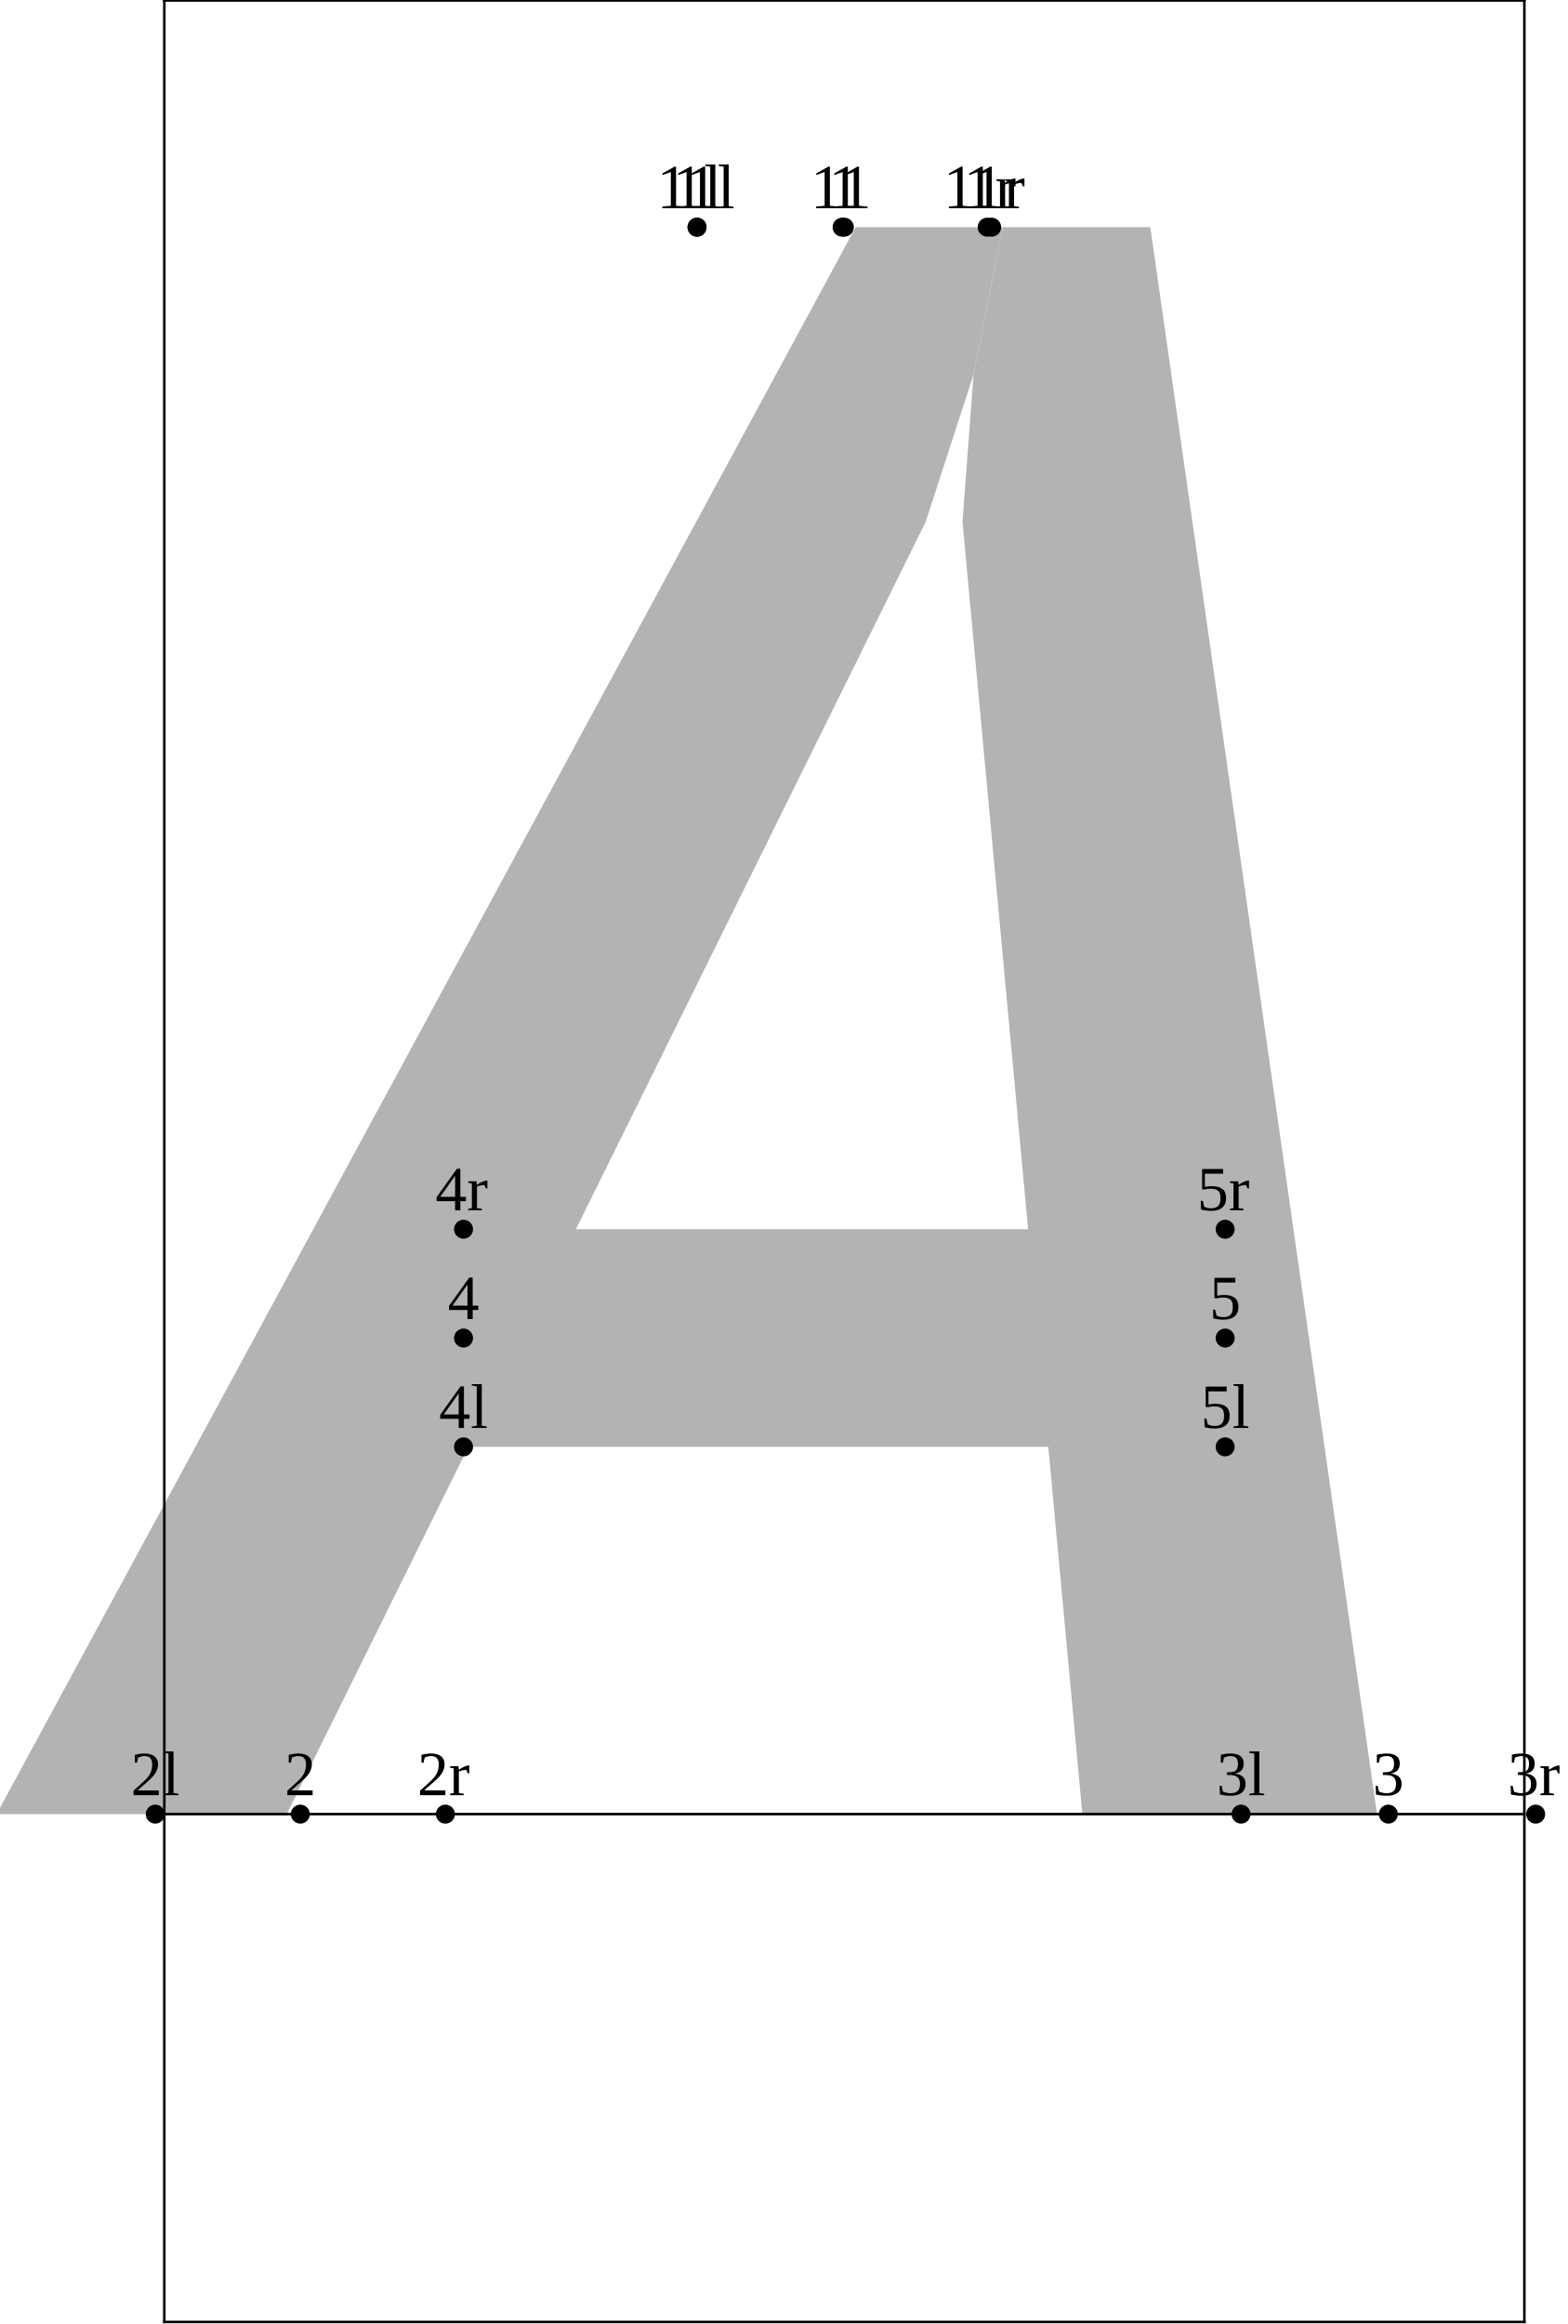
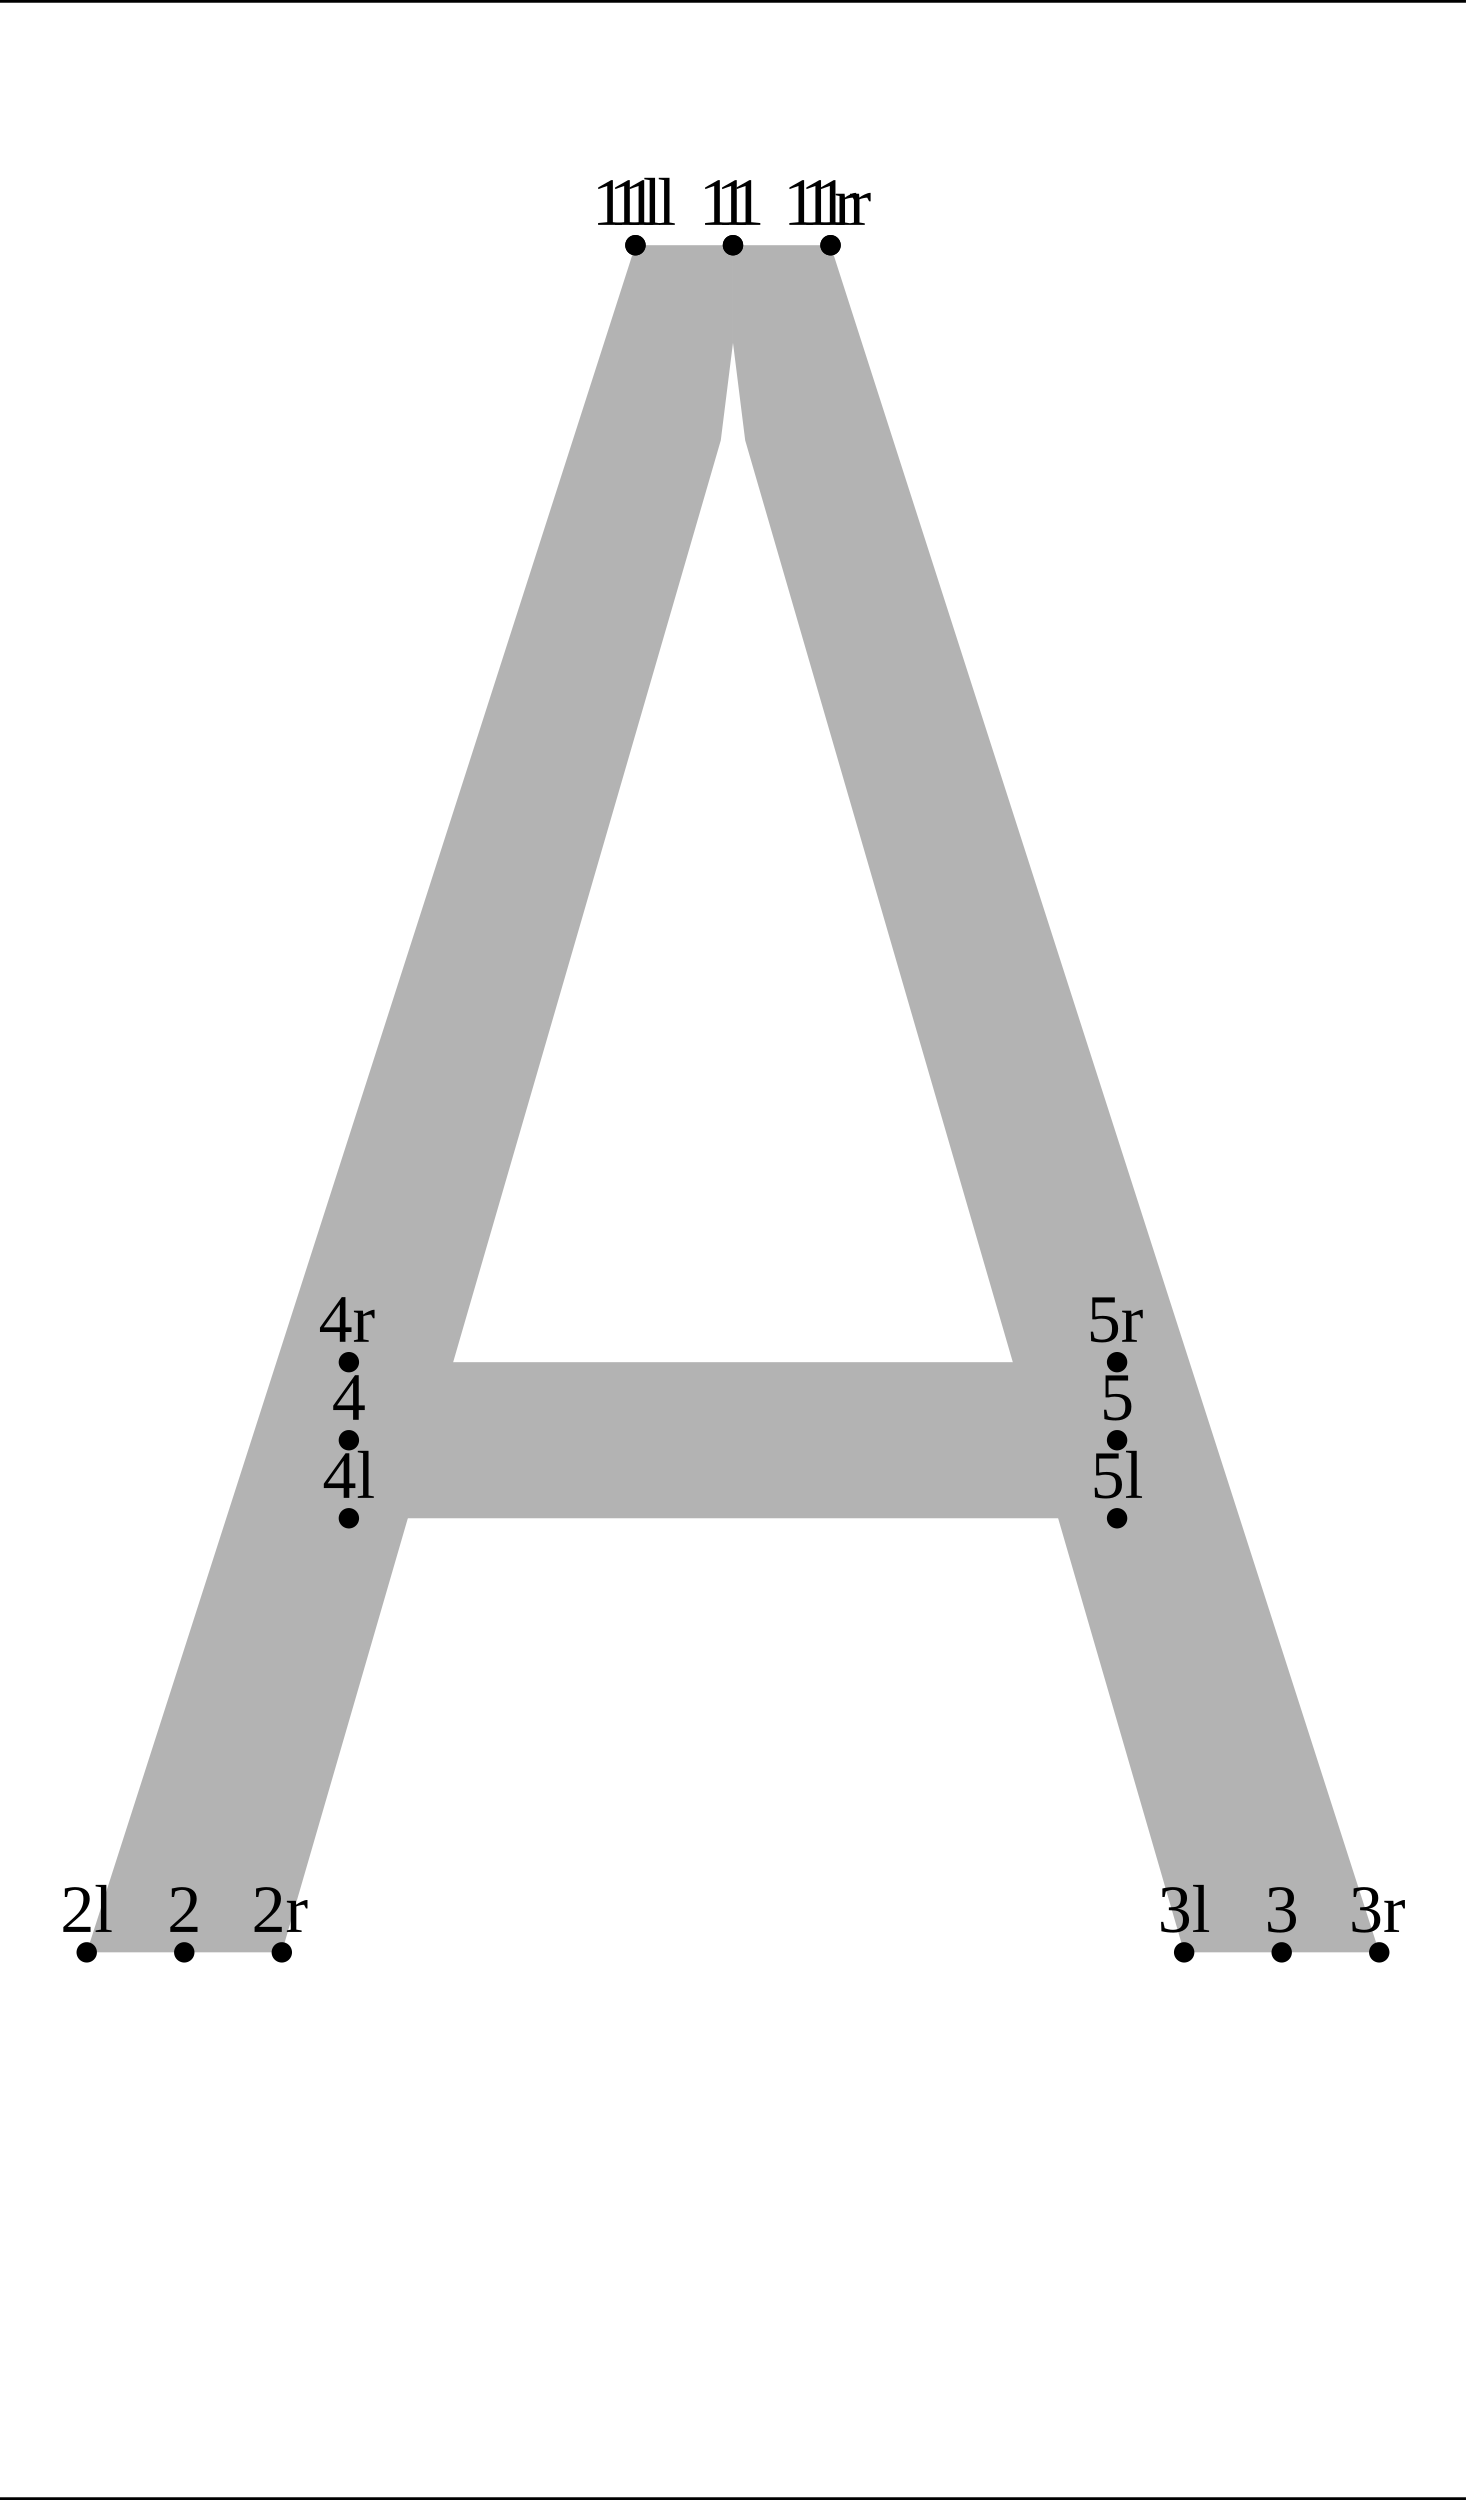
- <svg xmlns="http://www.w3.org/2000/svg" version="1.1" width="247.964" height="367.662" viewBox="0 0 247.964 367.662">
-   <path d="M158.702 35.942L182.01 35.942L217.876 287L171.26 287L152.292 82.558L154.04 59.25L158.702 35.942Z" style="fill: rgb(70%,70%,70%);stroke: none;" />
-   <path d="M135.394 35.942L-0.54 287L45.367 287L146.465 82.558L154.04 59.25L158.702 35.942Z" style="fill: rgb(70%,70%,70%);stroke: none;" />
-   <path d="M66.743 194.466L187.251 194.466L180.365 228.897L59.857 228.897Z" style="fill: rgb(70%,70%,70%);stroke: none;" />
-   <g transform="translate(106.4138 32.94206)" style="fill: rgb(0%,0%,0%);">
+ <svg xmlns="http://www.w3.org/2000/svg" version="1.1" width="215.593" height="367.662" viewBox="0 0 215.593 367.662">
+   <path d="M107.796 36.065L122.142 36.065L202.84 287.123L174.147 287.123L109.59 64.758L107.796 50.412L107.796 36.065Z" style="fill: rgb(70%,70%,70%);stroke: none;" />
+   <path d="M93.45 36.065L12.753 287.123L41.445 287.123L106.003 64.758L107.796 50.412L107.796 36.065Z" style="fill: rgb(70%,70%,70%);stroke: none;" />
+   <path d="M51.308 200.328L164.284 200.328L164.284 223.282L51.308 223.282Z" style="fill: rgb(70%,70%,70%);stroke: none;" />
+   <g transform="translate(89.57565 33.06541)" style="fill: rgb(0%,0%,0%);">
    <text font-size="9.963">1l</text>
  </g>
-   <path d="M110.288 35.942l0 0" style="stroke:rgb(0%,0%,0%); stroke-width: 3;stroke-linecap: round;stroke-linejoin: round;stroke-miterlimit: 10;fill: none;" />
-   <g transform="translate(20.69069 284)" style="fill: rgb(0%,0%,0%);">
+   <path d="M93.45 36.065l0 0" style="stroke:rgb(0%,0%,0%); stroke-width: 3;stroke-linecap: round;stroke-linejoin: round;stroke-miterlimit: 10;fill: none;" />
+   <g transform="translate(8.878448 284.1234)" style="fill: rgb(0%,0%,0%);">
    <text font-size="9.963">2l</text>
  </g>
-   <path d="M24.565 287l0 0" style="stroke:rgb(0%,0%,0%); stroke-width: 3;stroke-linecap: round;stroke-linejoin: round;stroke-miterlimit: 10;fill: none;" />
-   <g transform="translate(192.4911 284)" style="fill: rgb(0%,0%,0%);">
+   <path d="M12.753 287.123l0 0" style="stroke:rgb(0%,0%,0%); stroke-width: 3;stroke-linecap: round;stroke-linejoin: round;stroke-miterlimit: 10;fill: none;" />
+   <g transform="translate(170.2729 284.1234)" style="fill: rgb(0%,0%,0%);">
    <text font-size="9.963">3l</text>
  </g>
-   <path d="M196.366 287l0 0" style="stroke:rgb(0%,0%,0%); stroke-width: 3;stroke-linecap: round;stroke-linejoin: round;stroke-miterlimit: 10;fill: none;" />
-   <g transform="translate(69.468 225.8974)" style="fill: rgb(0%,0%,0%);">
+   <path d="M174.147 287.123l0 0" style="stroke:rgb(0%,0%,0%); stroke-width: 3;stroke-linecap: round;stroke-linejoin: round;stroke-miterlimit: 10;fill: none;" />
+   <g transform="translate(47.43407 220.2821)" style="fill: rgb(0%,0%,0%);">
    <text font-size="9.963">4l</text>
  </g>
-   <path d="M73.342 228.897l0 0" style="stroke:rgb(0%,0%,0%); stroke-width: 3;stroke-linecap: round;stroke-linejoin: round;stroke-miterlimit: 10;fill: none;" />
-   <g transform="translate(189.9757 225.8974)" style="fill: rgb(0%,0%,0%);">
+   <path d="M51.308 223.282l0 0" style="stroke:rgb(0%,0%,0%); stroke-width: 3;stroke-linecap: round;stroke-linejoin: round;stroke-miterlimit: 10;fill: none;" />
+   <g transform="translate(160.4097 220.2821)" style="fill: rgb(0%,0%,0%);">
    <text font-size="9.963">5l</text>
  </g>
-   <path d="M193.85 228.897l0 0" style="stroke:rgb(0%,0%,0%); stroke-width: 3;stroke-linecap: round;stroke-linejoin: round;stroke-miterlimit: 10;fill: none;" />
-   <g transform="translate(103.9231 32.94206)" style="fill: rgb(0%,0%,0%);">
+   <path d="M164.284 223.282l0 0" style="stroke:rgb(0%,0%,0%); stroke-width: 3;stroke-linecap: round;stroke-linejoin: round;stroke-miterlimit: 10;fill: none;" />
+   <g transform="translate(87.08498 33.06541)" style="fill: rgb(0%,0%,0%);">
    <text font-size="9.963">11l</text>
  </g>
-   <path d="M110.288 35.942l0 0" style="stroke:rgb(0%,0%,0%); stroke-width: 3;stroke-linecap: round;stroke-linejoin: round;stroke-miterlimit: 10;fill: none;" />
-   <g transform="translate(131.1056 32.94206)" style="fill: rgb(0%,0%,0%);">
+   <path d="M93.45 36.065l0 0" style="stroke:rgb(0%,0%,0%); stroke-width: 3;stroke-linecap: round;stroke-linejoin: round;stroke-miterlimit: 10;fill: none;" />
+   <g transform="translate(105.3056 33.06541)" style="fill: rgb(0%,0%,0%);">
    <text font-size="9.963">1</text>
  </g>
-   <path d="M133.596 35.942l0 0" style="stroke:rgb(0%,0%,0%); stroke-width: 3;stroke-linecap: round;stroke-linejoin: round;stroke-miterlimit: 10;fill: none;" />
-   <g transform="translate(45.02824 284)" style="fill: rgb(0%,0%,0%);">
+   <path d="M107.796 36.065l0 0" style="stroke:rgb(0%,0%,0%); stroke-width: 3;stroke-linecap: round;stroke-linejoin: round;stroke-miterlimit: 10;fill: none;" />
+   <g transform="translate(24.60837 284.1234)" style="fill: rgb(0%,0%,0%);">
    <text font-size="9.963">2</text>
  </g>
-   <path d="M47.519 287l0 0" style="stroke:rgb(0%,0%,0%); stroke-width: 3;stroke-linecap: round;stroke-linejoin: round;stroke-miterlimit: 10;fill: none;" />
-   <g transform="translate(217.1829 284)" style="fill: rgb(0%,0%,0%);">
+   <path d="M27.099 287.123l0 0" style="stroke:rgb(0%,0%,0%); stroke-width: 3;stroke-linecap: round;stroke-linejoin: round;stroke-miterlimit: 10;fill: none;" />
+   <g transform="translate(186.0028 284.1234)" style="fill: rgb(0%,0%,0%);">
    <text font-size="9.963">3</text>
  </g>
-   <path d="M219.674 287l0 0" style="stroke:rgb(0%,0%,0%); stroke-width: 3;stroke-linecap: round;stroke-linejoin: round;stroke-miterlimit: 10;fill: none;" />
-   <g transform="translate(70.8517 208.6819)" style="fill: rgb(0%,0%,0%);">
+   <path d="M188.493 287.123l0 0" style="stroke:rgb(0%,0%,0%); stroke-width: 3;stroke-linecap: round;stroke-linejoin: round;stroke-miterlimit: 10;fill: none;" />
+   <g transform="translate(48.81778 208.8052)" style="fill: rgb(0%,0%,0%);">
    <text font-size="9.963">4</text>
  </g>
-   <path d="M73.342 211.682l0 0" style="stroke:rgb(0%,0%,0%); stroke-width: 3;stroke-linecap: round;stroke-linejoin: round;stroke-miterlimit: 10;fill: none;" />
-   <g transform="translate(191.3595 208.6819)" style="fill: rgb(0%,0%,0%);">
+   <path d="M51.308 211.805l0 0" style="stroke:rgb(0%,0%,0%); stroke-width: 3;stroke-linecap: round;stroke-linejoin: round;stroke-miterlimit: 10;fill: none;" />
+   <g transform="translate(161.7934 208.8052)" style="fill: rgb(0%,0%,0%);">
    <text font-size="9.963">5</text>
  </g>
-   <path d="M193.85 211.682l0 0" style="stroke:rgb(0%,0%,0%); stroke-width: 3;stroke-linecap: round;stroke-linejoin: round;stroke-miterlimit: 10;fill: none;" />
-   <g transform="translate(128.2607 32.94206)" style="fill: rgb(0%,0%,0%);">
+   <path d="M164.284 211.805l0 0" style="stroke:rgb(0%,0%,0%); stroke-width: 3;stroke-linecap: round;stroke-linejoin: round;stroke-miterlimit: 10;fill: none;" />
+   <g transform="translate(102.8149 33.06541)" style="fill: rgb(0%,0%,0%);">
    <text font-size="9.963">11</text>
  </g>
-   <path d="M133.242 35.942l0 0" style="stroke:rgb(0%,0%,0%); stroke-width: 3;stroke-linecap: round;stroke-linejoin: round;stroke-miterlimit: 10;fill: none;" />
-   <g transform="translate(152.4626 32.94206)" style="fill: rgb(0%,0%,0%);">
+   <path d="M107.796 36.065l0 0" style="stroke:rgb(0%,0%,0%); stroke-width: 3;stroke-linecap: round;stroke-linejoin: round;stroke-miterlimit: 10;fill: none;" />
+   <g transform="translate(117.7008 33.06541)" style="fill: rgb(0%,0%,0%);">
    <text font-size="9.963">1r</text>
  </g>
-   <path d="M156.904 35.942l0 0" style="stroke:rgb(0%,0%,0%); stroke-width: 3;stroke-linecap: round;stroke-linejoin: round;stroke-miterlimit: 10;fill: none;" />
-   <g transform="translate(66.03107 284)" style="fill: rgb(0%,0%,0%);">
+   <path d="M122.142 36.065l0 0" style="stroke:rgb(0%,0%,0%); stroke-width: 3;stroke-linecap: round;stroke-linejoin: round;stroke-miterlimit: 10;fill: none;" />
+   <g transform="translate(37.00357 284.1234)" style="fill: rgb(0%,0%,0%);">
    <text font-size="9.963">2r</text>
  </g>
-   <path d="M70.473 287l0 0" style="stroke:rgb(0%,0%,0%); stroke-width: 3;stroke-linecap: round;stroke-linejoin: round;stroke-miterlimit: 10;fill: none;" />
-   <g transform="translate(238.54 284)" style="fill: rgb(0%,0%,0%);">
+   <path d="M41.445 287.123l0 0" style="stroke:rgb(0%,0%,0%); stroke-width: 3;stroke-linecap: round;stroke-linejoin: round;stroke-miterlimit: 10;fill: none;" />
+   <g transform="translate(198.398 284.1234)" style="fill: rgb(0%,0%,0%);">
    <text font-size="9.963">3r</text>
  </g>
-   <path d="M242.982 287l0 0" style="stroke:rgb(0%,0%,0%); stroke-width: 3;stroke-linecap: round;stroke-linejoin: round;stroke-miterlimit: 10;fill: none;" />
-   <g transform="translate(68.90068 191.4663)" style="fill: rgb(0%,0%,0%);">
+   <path d="M202.84 287.123l0 0" style="stroke:rgb(0%,0%,0%); stroke-width: 3;stroke-linecap: round;stroke-linejoin: round;stroke-miterlimit: 10;fill: none;" />
+   <g transform="translate(46.86675 197.3283)" style="fill: rgb(0%,0%,0%);">
    <text font-size="9.963">4r</text>
  </g>
-   <path d="M73.342 194.466l0 0" style="stroke:rgb(0%,0%,0%); stroke-width: 3;stroke-linecap: round;stroke-linejoin: round;stroke-miterlimit: 10;fill: none;" />
-   <g transform="translate(189.4084 191.4663)" style="fill: rgb(0%,0%,0%);">
+   <path d="M51.308 200.328l0 0" style="stroke:rgb(0%,0%,0%); stroke-width: 3;stroke-linecap: round;stroke-linejoin: round;stroke-miterlimit: 10;fill: none;" />
+   <g transform="translate(159.8423 197.3283)" style="fill: rgb(0%,0%,0%);">
    <text font-size="9.963">5r</text>
  </g>
-   <path d="M193.85 194.466l0 0" style="stroke:rgb(0%,0%,0%); stroke-width: 3;stroke-linecap: round;stroke-linejoin: round;stroke-miterlimit: 10;fill: none;" />
-   <g transform="translate(149.2635 32.94206)" style="fill: rgb(0%,0%,0%);">
+   <path d="M164.284 200.328l0 0" style="stroke:rgb(0%,0%,0%); stroke-width: 3;stroke-linecap: round;stroke-linejoin: round;stroke-miterlimit: 10;fill: none;" />
+   <g transform="translate(115.2101 33.06541)" style="fill: rgb(0%,0%,0%);">
    <text font-size="9.963">11r</text>
  </g>
-   <path d="M156.196 35.942l0 0" style="stroke:rgb(0%,0%,0%); stroke-width: 3;stroke-linecap: round;stroke-linejoin: round;stroke-miterlimit: 10;fill: none;" />
-   <path d="M26 287L241.193 287" style="stroke:rgb(0%,0%,0%); stroke-width: 0.4;stroke-linecap: square;stroke-linejoin: round;stroke-miterlimit: 10;fill: none;" />
-   <path d="M26 0.077L241.193 0.077" style="stroke:rgb(0%,0%,0%); stroke-width: 0.4;stroke-linecap: square;stroke-linejoin: round;stroke-miterlimit: 10;fill: none;" />
-   <path d="M26 367.339L241.193 367.339" style="stroke:rgb(0%,0%,0%); stroke-width: 0.4;stroke-linecap: square;stroke-linejoin: round;stroke-miterlimit: 10;fill: none;" />
-   <path d="M26 367.339L26 0.077" style="stroke:rgb(0%,0%,0%); stroke-width: 0.4;stroke-linecap: square;stroke-linejoin: round;stroke-miterlimit: 10;fill: none;" />
-   <path d="M241.193 367.339L241.193 0.077" style="stroke:rgb(0%,0%,0%); stroke-width: 0.4;stroke-linecap: square;stroke-linejoin: round;stroke-miterlimit: 10;fill: none;" />
+   <path d="M122.142 36.065l0 0" style="stroke:rgb(0%,0%,0%); stroke-width: 3;stroke-linecap: round;stroke-linejoin: round;stroke-miterlimit: 10;fill: none;" />
+   <path d="M0.2 0.2L215.393 0.2" style="stroke:rgb(0%,0%,0%); stroke-width: 0.4;stroke-linecap: square;stroke-linejoin: round;stroke-miterlimit: 10;fill: none;" />
+   <path d="M0.2 367.462L215.393 367.462" style="stroke:rgb(0%,0%,0%); stroke-width: 0.4;stroke-linecap: square;stroke-linejoin: round;stroke-miterlimit: 10;fill: none;" />
</svg>
